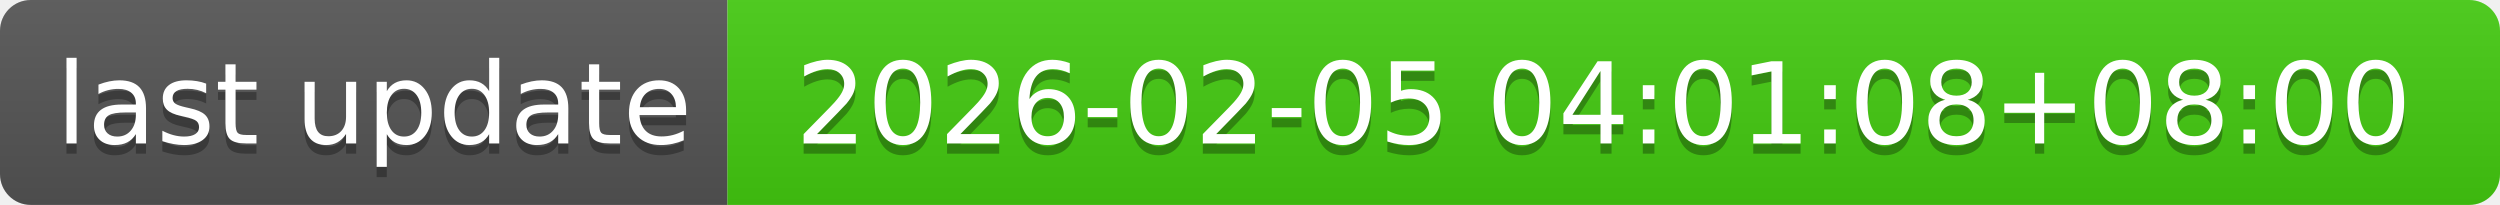
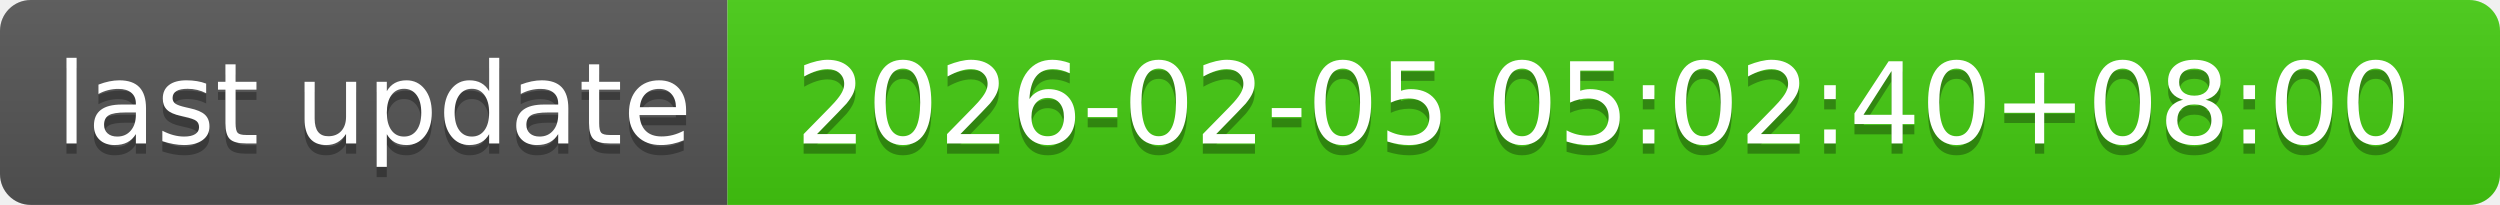
- <svg xmlns="http://www.w3.org/2000/svg" width="244" height="20" role="img" aria-label="last update: 2026-02-05 04:01:08+08:00">
+ <svg xmlns="http://www.w3.org/2000/svg" width="244" height="20" role="img" aria-label="last update: 2026-02-05 05:02:40+08:00">
  <linearGradient id="s" x2="0" y2="100%">
    <stop offset="0" stop-color="#bbb" stop-opacity=".1" />
    <stop offset="1" stop-opacity=".1" />
  </linearGradient>
  <clipPath id="r">
    <rect width="244" height="20" rx="3" fill="#fff" />
  </clipPath>
  <g clip-path="url(#r)">
    <rect width="71" height="20" fill="#555" />
    <rect x="71" width="173" height="20" fill="#4c1" />
    <rect width="244" height="20" fill="url(#s)" />
  </g>
  <g fill="#fff" text-anchor="middle" font-family="Verdana,Geneva,DejaVu Sans,sans-serif" text-rendering="geometricPrecision" font-size="110">
    <text aria-hidden="true" x="365" y="150" fill="#010101" fill-opacity=".3" transform="scale(.1)" textLength="610">last update</text>
    <text x="365" y="140" transform="scale(.1)" fill="#fff" textLength="610">last update</text>
-     <text aria-hidden="true" x="1565" y="150" fill="#010101" fill-opacity=".3" transform="scale(.1)" textLength="1630">2026-02-05 04:01:08+08:00</text>
-     <text x="1565" y="140" transform="scale(.1)" fill="#fff" textLength="1630">2026-02-05 04:01:08+08:00</text>
+     <text aria-hidden="true" x="1565" y="150" fill="#010101" fill-opacity=".3" transform="scale(.1)" textLength="1630">2026-02-05 05:02:40+08:00</text>
+     <text x="1565" y="140" transform="scale(.1)" fill="#fff" textLength="1630">2026-02-05 05:02:40+08:00</text>
  </g>
</svg>
